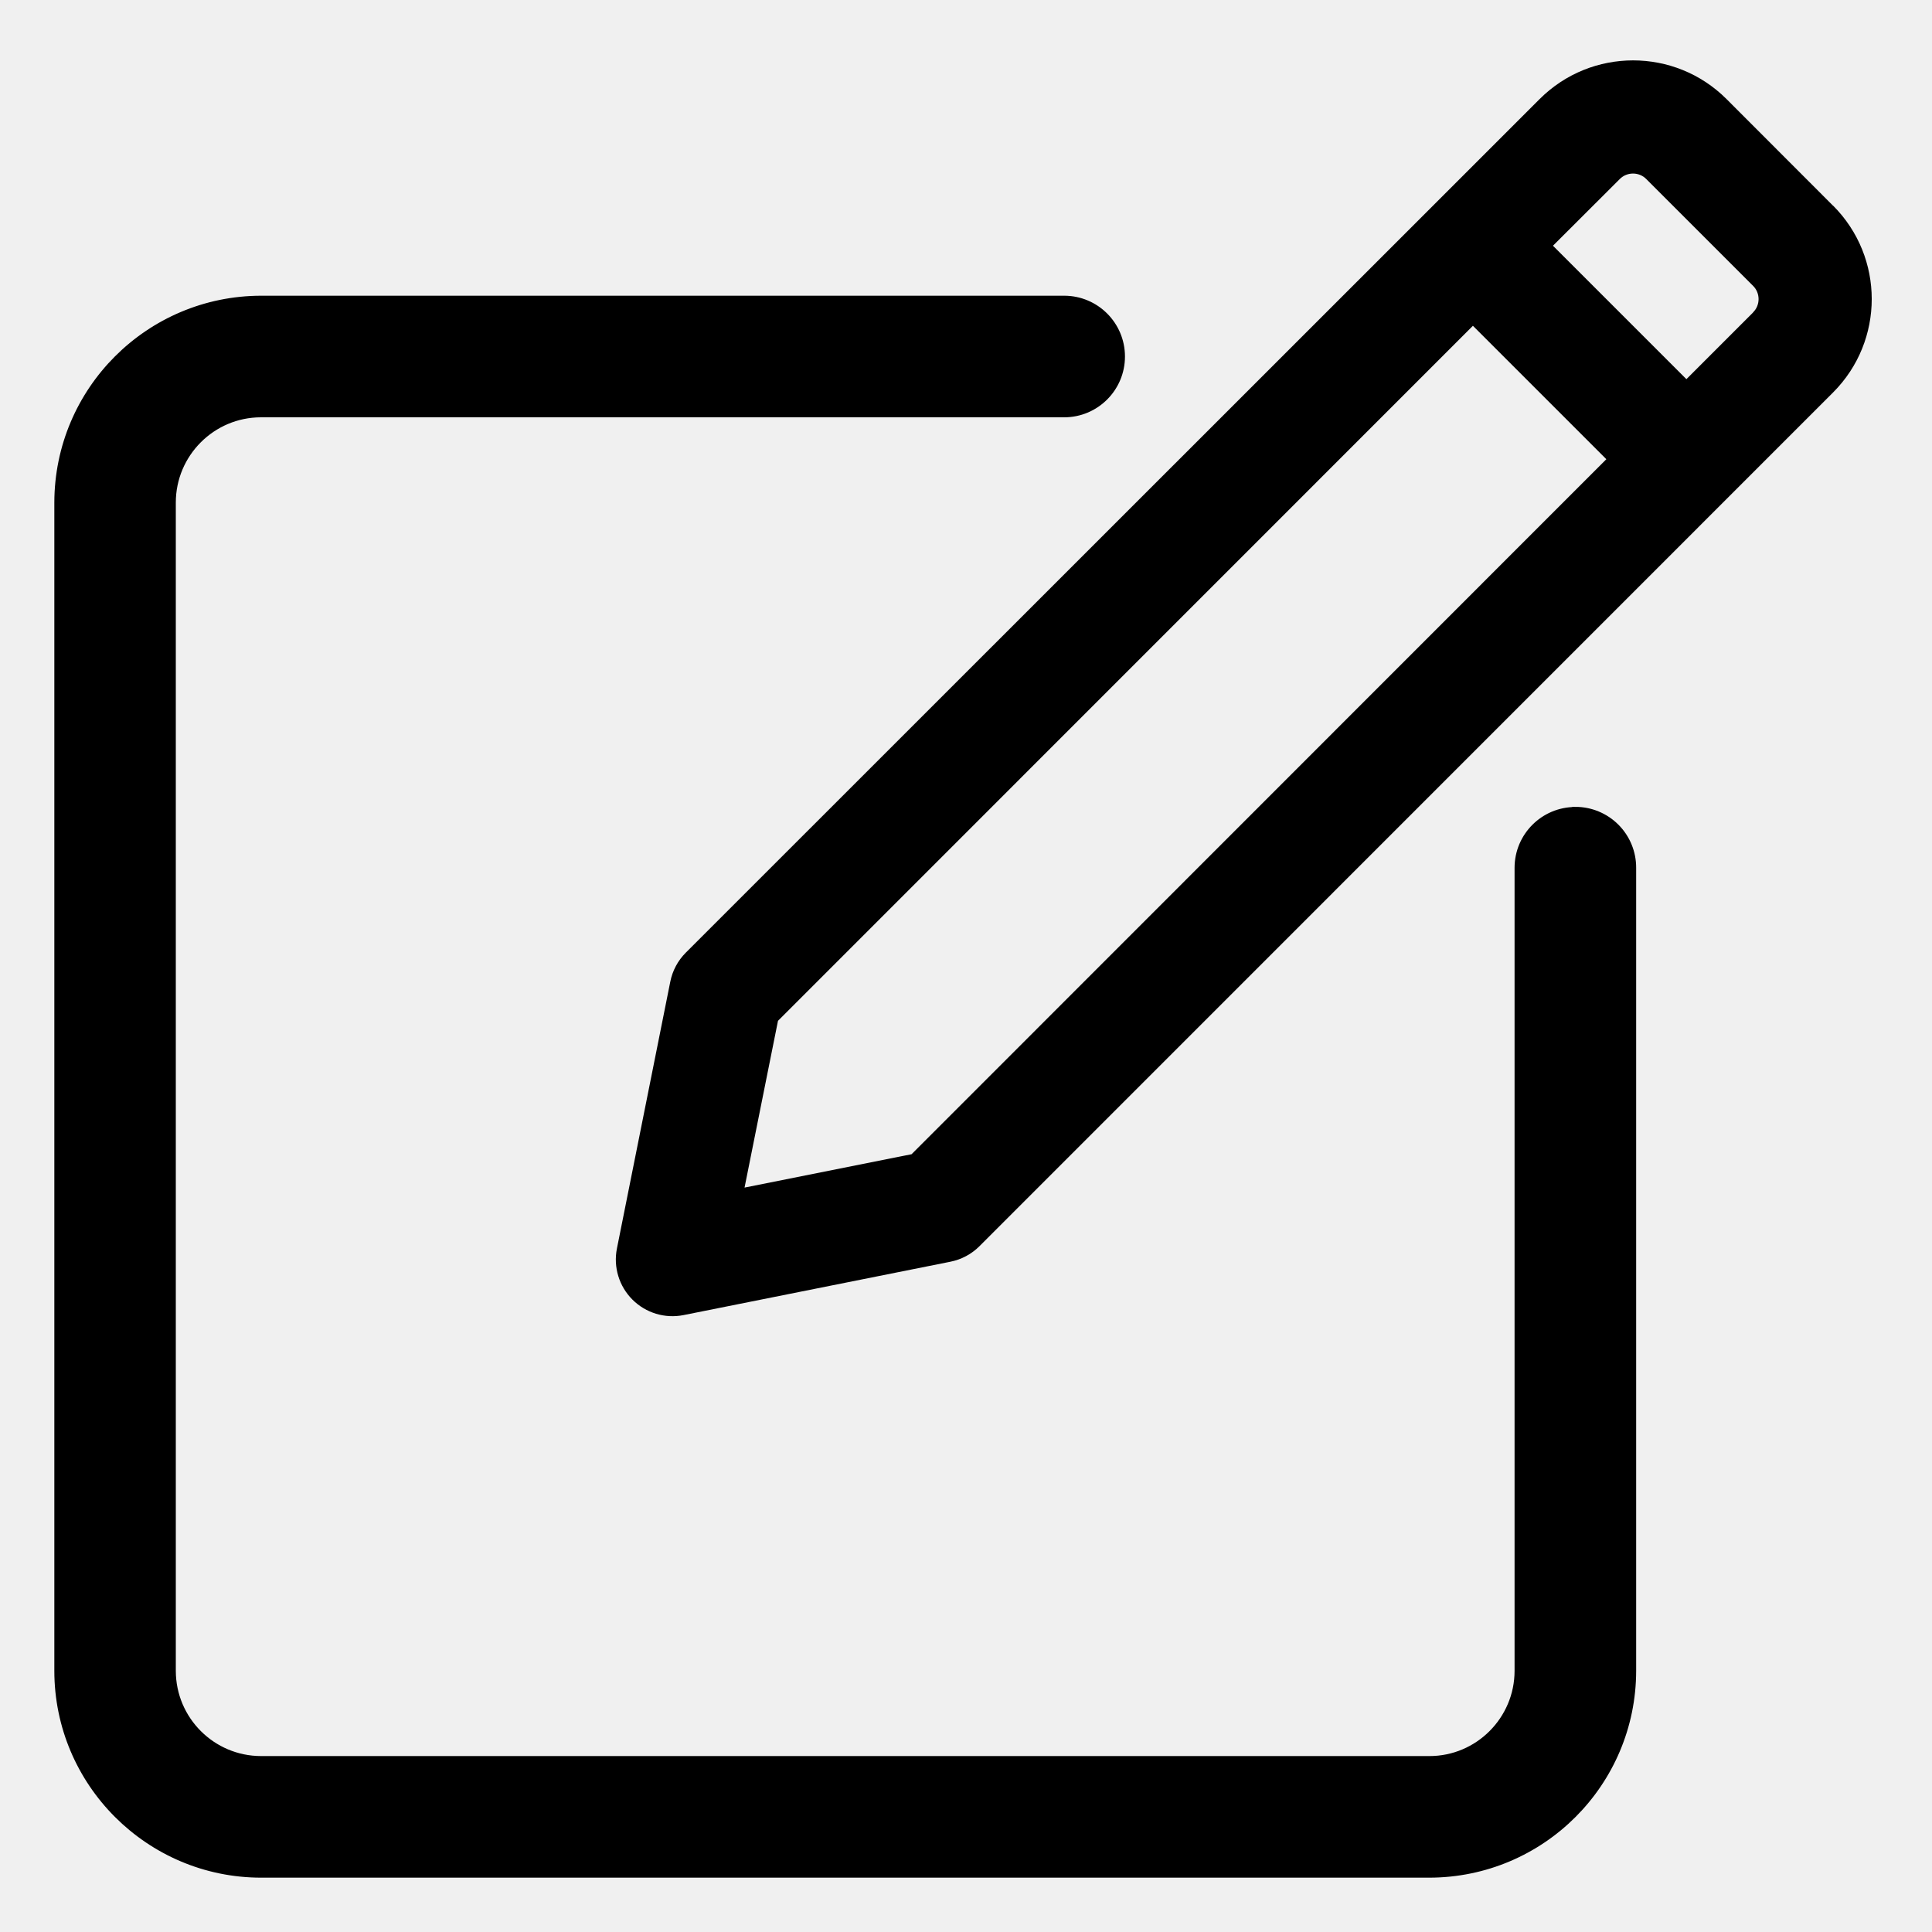
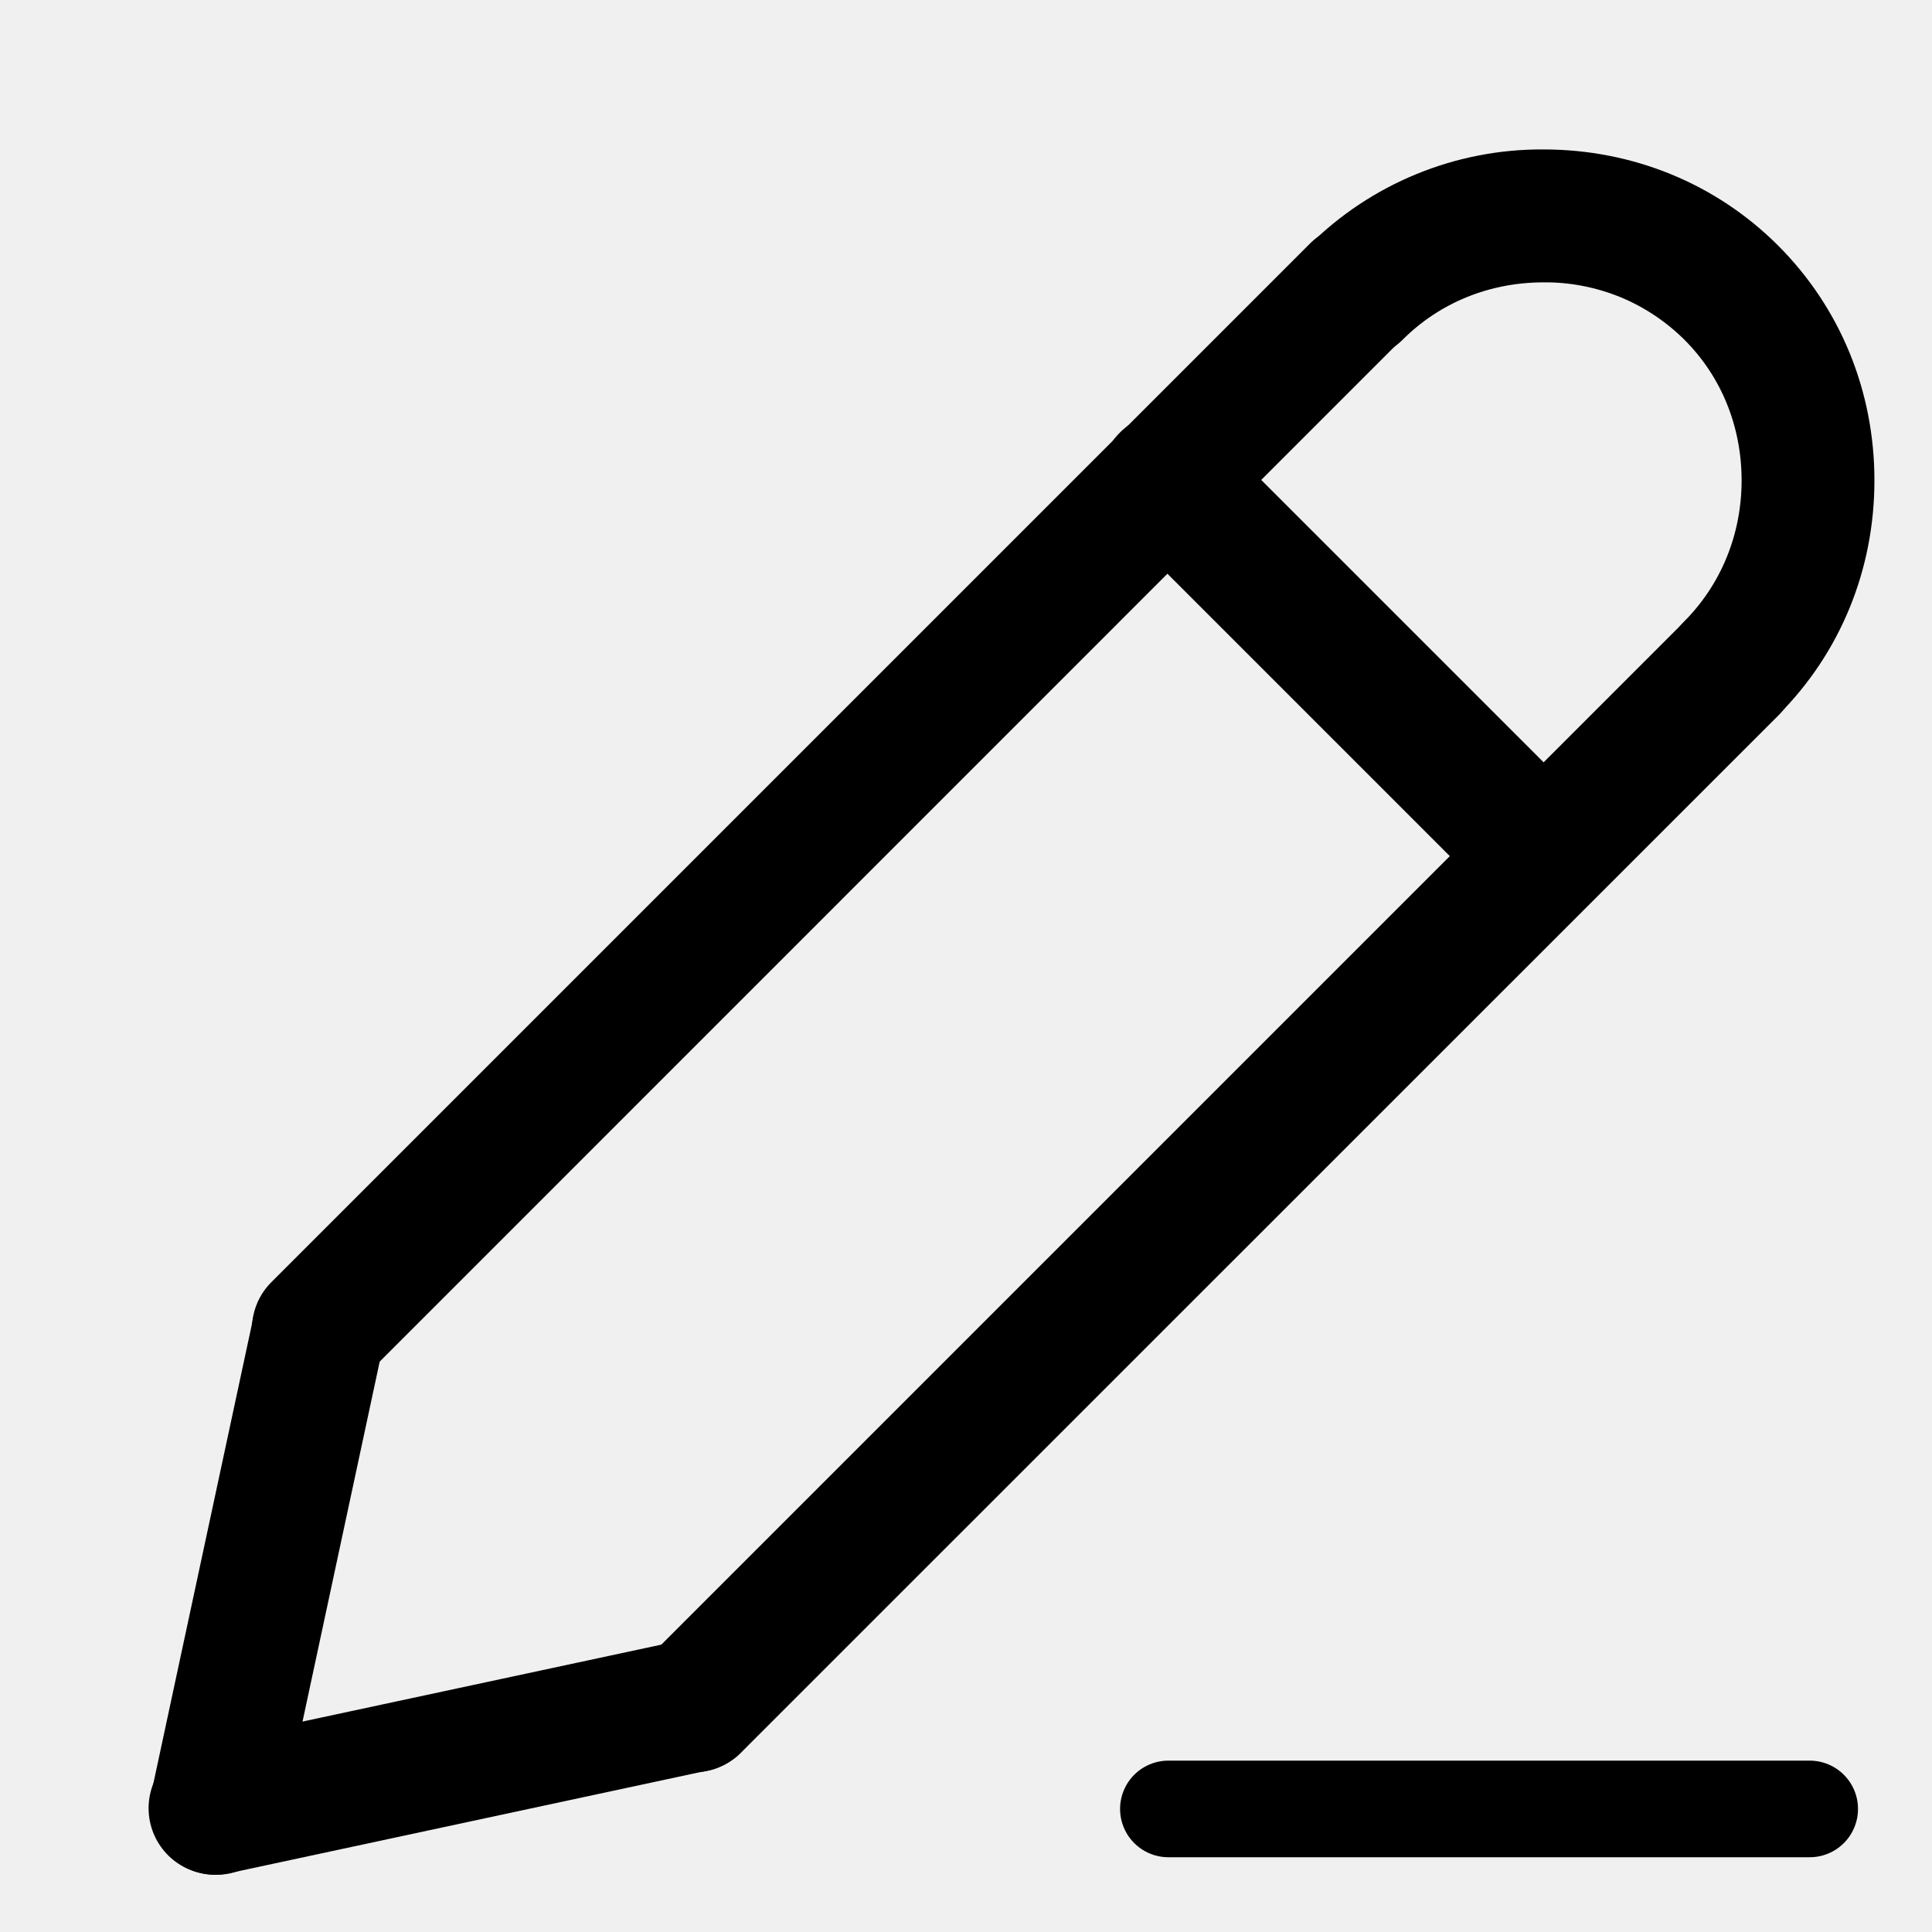
- <svg xmlns="http://www.w3.org/2000/svg" fill="none" viewBox="0 0 16 16">
-   <path fill="currentColor" stroke="currentColor" stroke-width=".05" d="M13.046 6.708a.479.479 0 0 0-.478.478v6.651c0 .403-.328.731-.73.731H2.162a.732.732 0 0 1-.731-.73V4.162c0-.403.328-.731.73-.731h6.652a.478.478 0 0 0 0-.957H2.163A1.69 1.69 0 0 0 .475 4.163v9.674c0 .93.757 1.688 1.688 1.688h9.674a1.69 1.69 0 0 0 1.688-1.688v-6.65a.478.478 0 0 0-.479-.48Z" />
-   <path fill="currentColor" d="M15.181 1.704 14.298.82a1.095 1.095 0 0 0-1.547 0L5.679 7.89a.47.47 0 0 0-.128.24l-.442 2.21a.469.469 0 0 0 .552.551l2.21-.442a.47.47 0 0 0 .24-.128l7.07-7.071a1.095 1.095 0 0 0 0-1.547ZM7.548 9.559l-1.382.276.277-1.381 5.755-5.756 1.105 1.105L7.548 9.56Zm6.97-6.971-.552.552-1.105-1.105.553-.552c.06-.061.16-.061.22 0l.884.884c.061.06.061.16 0 .22Z" />
+ <svg xmlns="http://www.w3.org/2000/svg" viewBox="0 0 20 20" fill="none">
+   <mask id="mask0_2934_24322" style="mask-type:luminance" maskUnits="userSpaceOnUse" x="0" y="0" width="20" height="20">
+     <path d="M0.952 0.952H20V20H0.952V0.952Z" fill="white" />
+   </mask>
+   <g mask="url(#mask0_2934_24322)">
+     <path d="M3.296 14.446C3.159 14.446 3.026 14.406 2.913 14.33C2.8 14.255 2.712 14.147 2.66 14.021C2.608 13.896 2.594 13.757 2.621 13.624C2.648 13.49 2.713 13.368 2.81 13.272L13.549 2.533C13.612 2.467 13.688 2.414 13.772 2.378C13.856 2.341 13.946 2.322 14.038 2.321C14.129 2.32 14.22 2.337 14.305 2.372C14.389 2.406 14.466 2.457 14.531 2.522C14.596 2.587 14.647 2.664 14.681 2.748C14.716 2.833 14.733 2.924 14.732 3.016C14.731 3.107 14.712 3.197 14.675 3.281C14.639 3.365 14.586 3.441 14.52 3.504L3.781 14.245C3.718 14.308 3.642 14.359 3.559 14.394C3.475 14.428 3.386 14.446 3.296 14.446Z" fill="currentColor" />
+     <path d="M2.236 19.408C2.133 19.409 2.032 19.386 1.939 19.342C1.846 19.298 1.765 19.233 1.7 19.154C1.636 19.074 1.59 18.981 1.566 18.881C1.543 18.781 1.542 18.677 1.563 18.577L2.625 13.627C2.663 13.449 2.77 13.293 2.924 13.194C3.077 13.095 3.263 13.061 3.441 13.099C3.619 13.138 3.775 13.245 3.874 13.398C3.973 13.551 4.007 13.738 3.969 13.916L2.908 18.865C2.875 19.019 2.79 19.157 2.668 19.256C2.545 19.355 2.393 19.408 2.236 19.408ZM7.184 18.347C7.047 18.348 6.914 18.308 6.8 18.233C6.687 18.157 6.598 18.049 6.546 17.923C6.494 17.797 6.48 17.659 6.507 17.525C6.535 17.391 6.601 17.269 6.698 17.173L17.437 6.434C17.566 6.305 17.741 6.233 17.923 6.232C18.105 6.232 18.28 6.305 18.409 6.433C18.538 6.562 18.611 6.737 18.611 6.919C18.611 7.102 18.539 7.277 18.41 7.406L7.67 18.144C7.606 18.208 7.53 18.259 7.447 18.294C7.364 18.329 7.274 18.347 7.184 18.347Z" fill="currentColor" />
+     <path d="M2.234 19.406C2.062 19.408 1.897 19.346 1.769 19.233C1.641 19.119 1.56 18.962 1.542 18.791C1.524 18.621 1.57 18.45 1.671 18.312C1.773 18.174 1.922 18.079 2.089 18.045L7.039 16.984C7.217 16.946 7.403 16.98 7.557 17.079C7.71 17.178 7.817 17.334 7.855 17.512C7.894 17.69 7.859 17.877 7.76 18.03C7.661 18.183 7.506 18.29 7.327 18.328L2.378 19.39C2.33 19.4 2.282 19.406 2.234 19.406ZM15.978 9.547C15.888 9.548 15.798 9.53 15.715 9.495C15.632 9.461 15.556 9.41 15.492 9.346L11.605 5.459C11.539 5.396 11.486 5.32 11.45 5.236C11.413 5.152 11.394 5.062 11.393 4.97C11.392 4.879 11.409 4.788 11.444 4.703C11.478 4.618 11.529 4.541 11.594 4.477C11.659 4.412 11.736 4.361 11.82 4.326C11.905 4.292 11.996 4.274 12.088 4.275C12.179 4.276 12.269 4.296 12.353 4.332C12.437 4.369 12.513 4.421 12.576 4.488L16.463 8.375C16.56 8.471 16.625 8.593 16.651 8.726C16.678 8.86 16.664 8.998 16.612 9.123C16.56 9.249 16.472 9.356 16.359 9.432C16.246 9.507 16.114 9.547 15.978 9.547ZM17.923 7.605C17.787 7.605 17.654 7.565 17.541 7.489C17.428 7.414 17.34 7.307 17.288 7.181C17.236 7.055 17.222 6.917 17.248 6.784C17.275 6.65 17.34 6.528 17.436 6.432C17.817 6.048 18.029 5.531 18.029 4.973C18.029 4.415 17.819 3.898 17.436 3.516C17.244 3.326 17.017 3.175 16.767 3.073C16.516 2.972 16.248 2.92 15.978 2.923C15.42 2.923 14.903 3.134 14.521 3.516C14.392 3.645 14.217 3.718 14.034 3.718C13.852 3.718 13.677 3.645 13.548 3.516C13.419 3.387 13.346 3.212 13.346 3.03C13.346 2.847 13.419 2.672 13.548 2.543C13.867 2.225 14.246 1.973 14.663 1.802C15.08 1.631 15.527 1.544 15.978 1.547C16.903 1.547 17.766 1.901 18.408 2.543C19.05 3.186 19.404 4.048 19.404 4.973C19.404 5.898 19.05 6.761 18.408 7.403C18.344 7.467 18.268 7.518 18.185 7.553C18.102 7.587 18.012 7.605 17.922 7.605H17.923Z" fill="currentColor" />
+     <path d="M12.095 18.726H18.734" stroke="currentColor" stroke-linecap="round" />
+   </g>
</svg>
